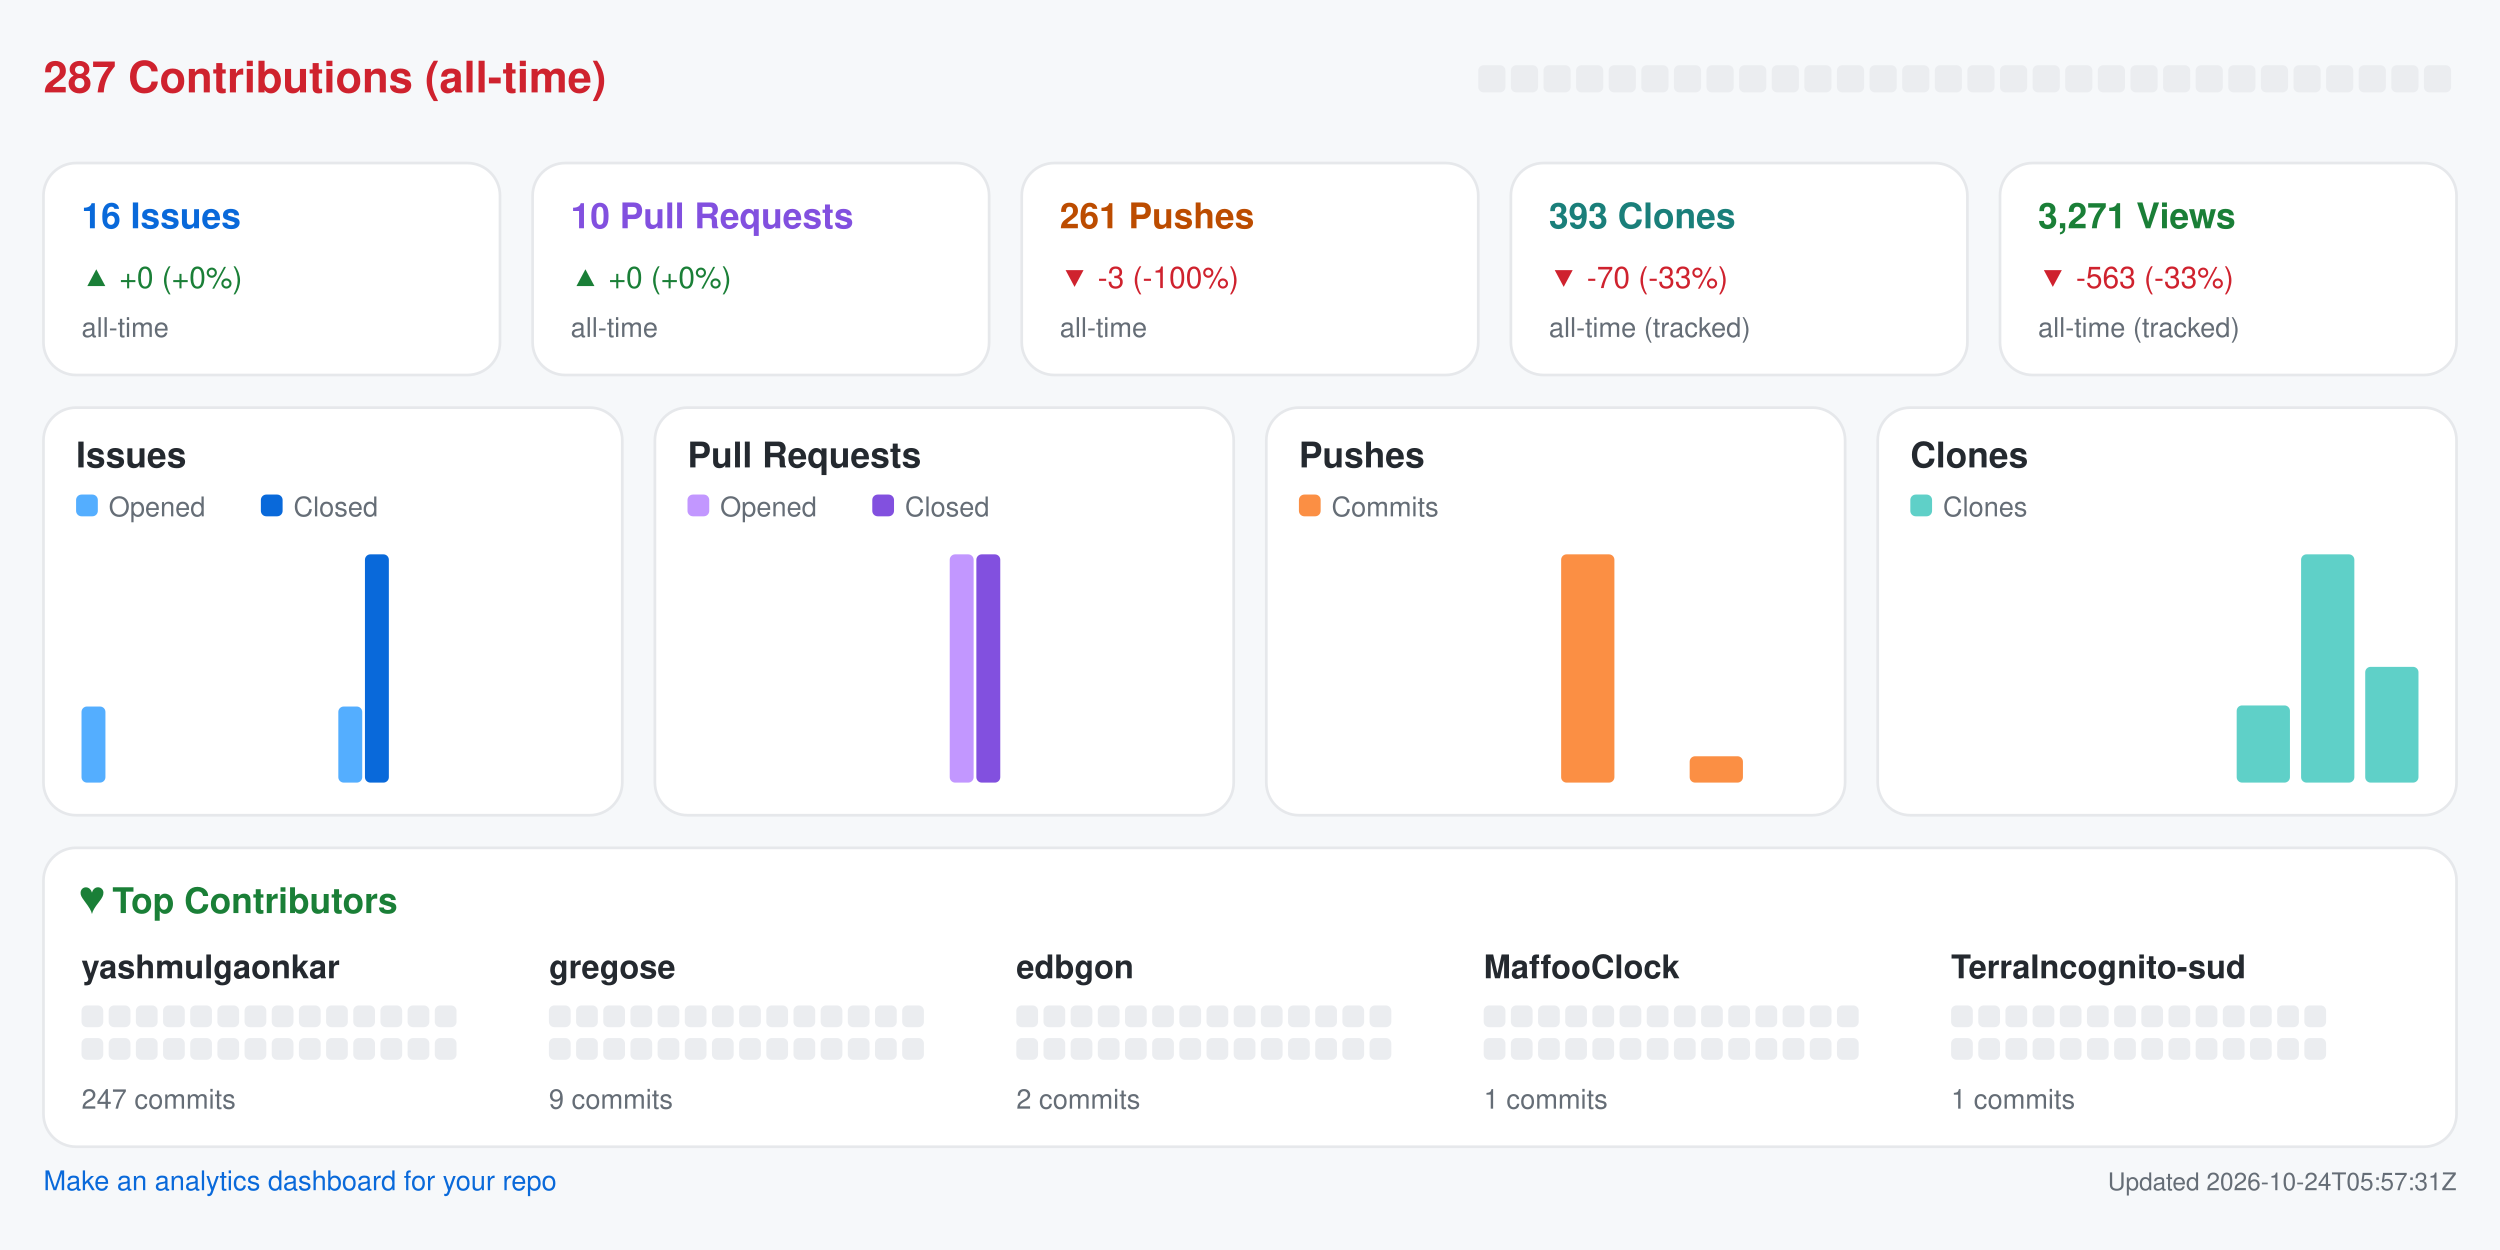
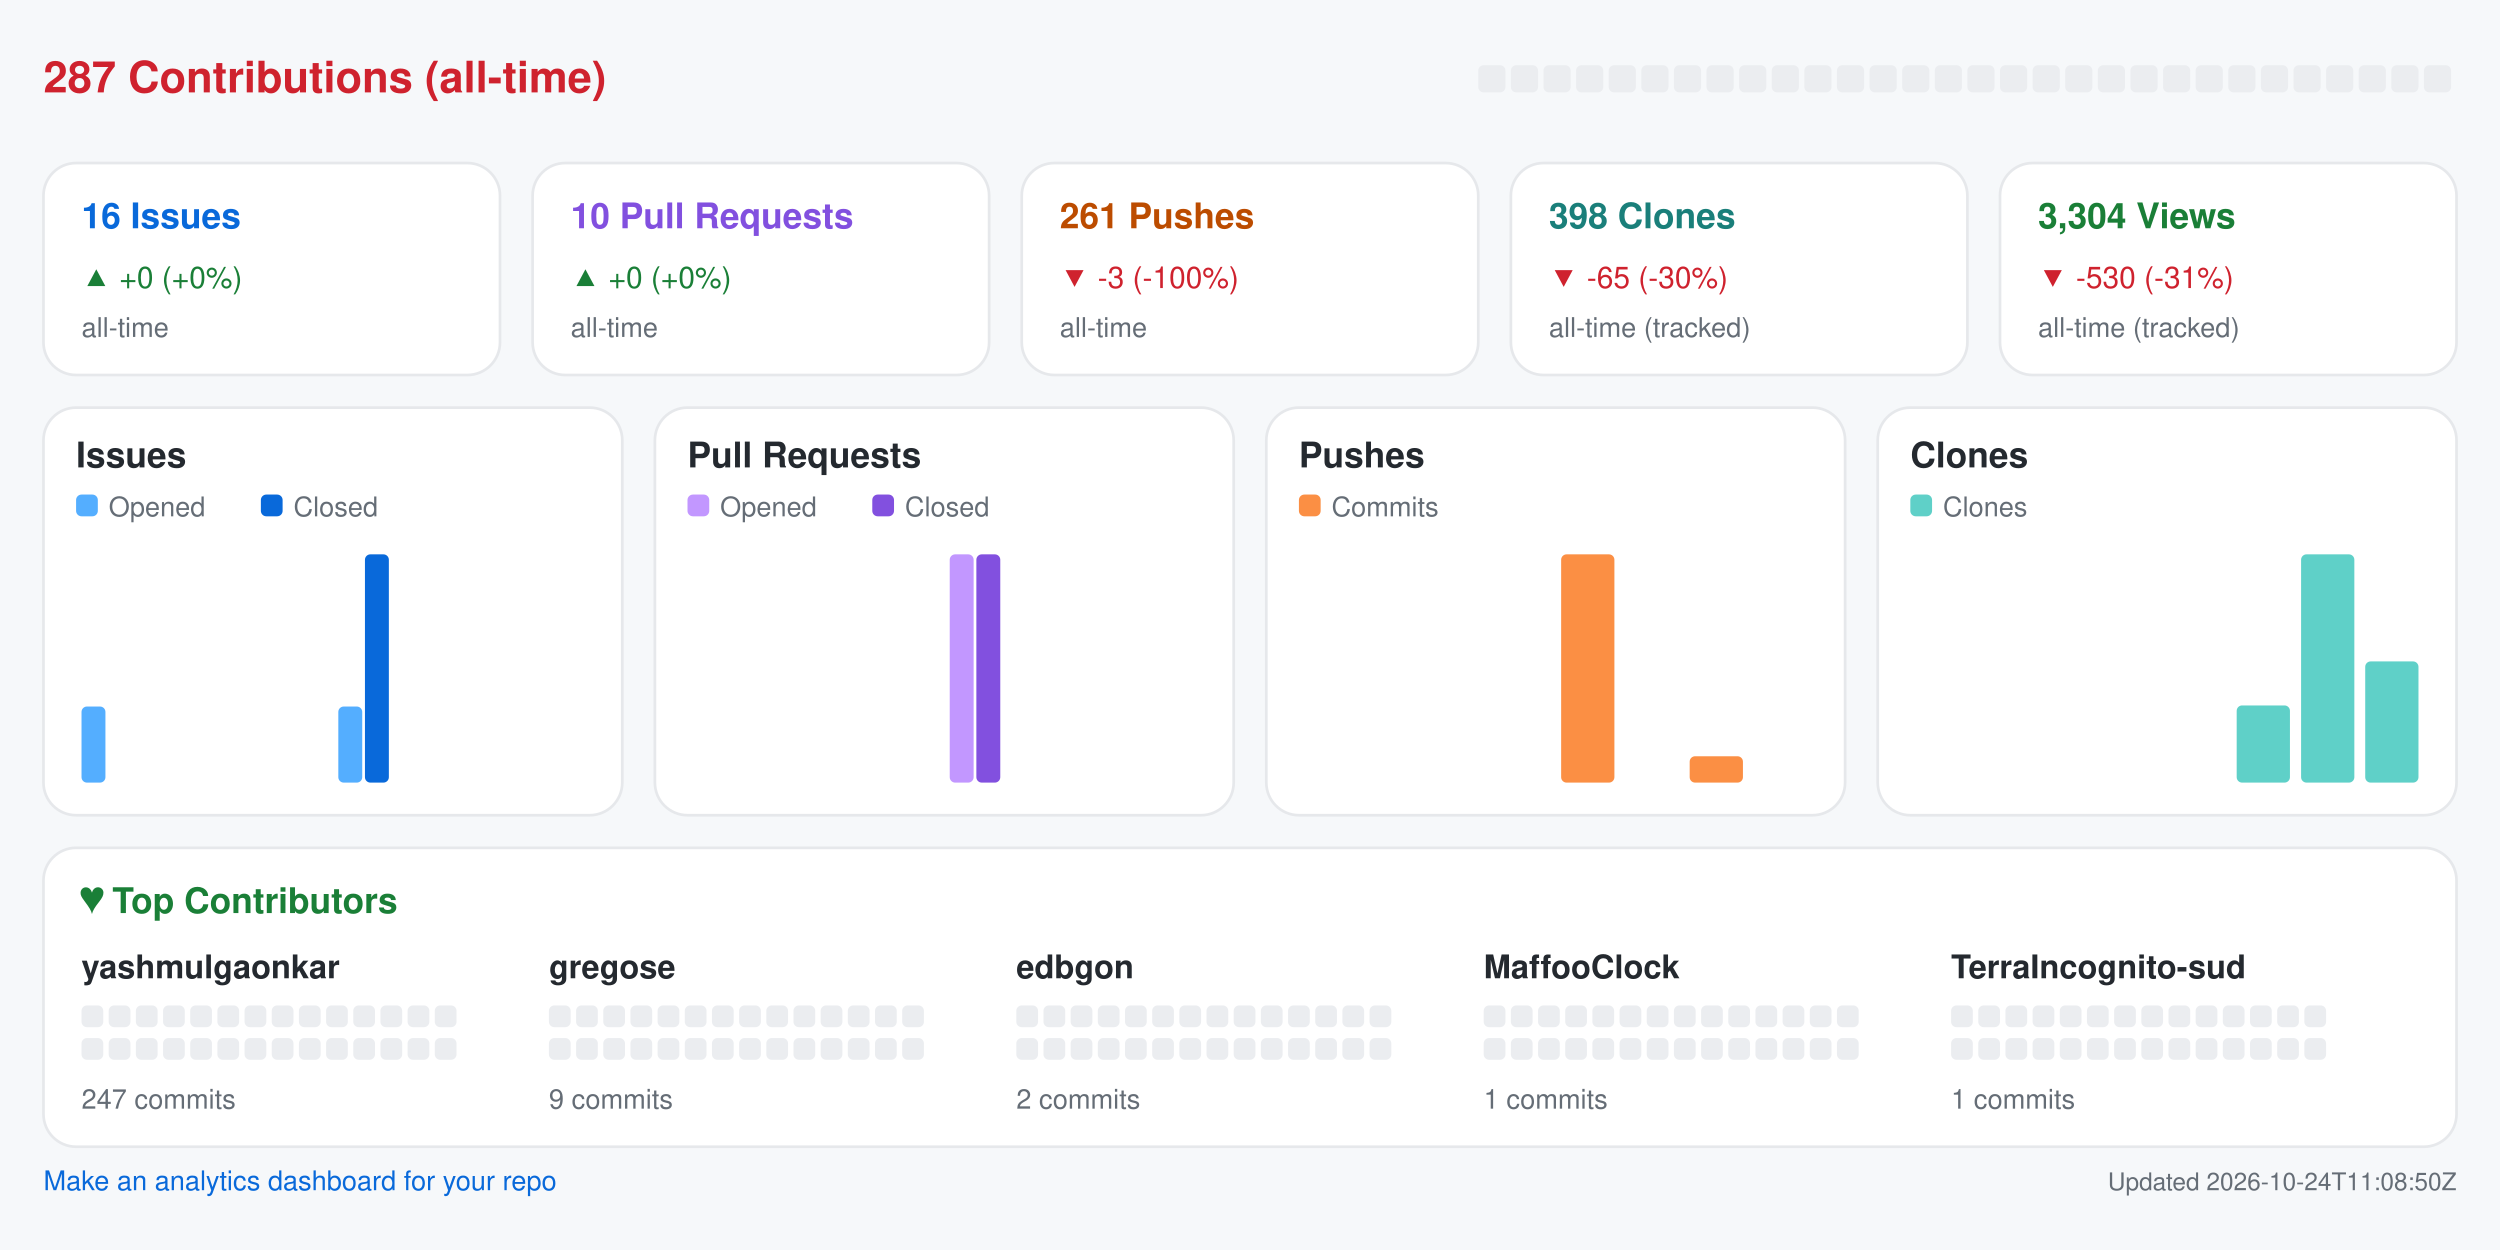
<svg xmlns="http://www.w3.org/2000/svg" width="920" height="460" viewBox="0 0 920 460" role="img" aria-label="Repository analytics for yashmulgaonkar/halo">
  <rect x="0.0" y="0.0" width="920.0" height="460.0" rx="0" fill="#f6f8fa" />
  <text x="16.0" y="34.0" fill="#cf222e" font-size="16" font-family="-apple-system,BlinkMacSystemFont,Segoe UI,Helvetica,Arial,sans-serif" font-weight="600" text-anchor="start">287 Contributions (all-time)</text>
  <rect x="544.0" y="24.0" width="10.0" height="10.0" rx="2" fill="#ebedf0" />
  <rect x="556.0" y="24.0" width="10.0" height="10.0" rx="2" fill="#ebedf0" />
  <rect x="568.0" y="24.0" width="10.0" height="10.0" rx="2" fill="#ebedf0" />
  <rect x="580.0" y="24.0" width="10.0" height="10.0" rx="2" fill="#ebedf0" />
  <rect x="592.0" y="24.0" width="10.0" height="10.0" rx="2" fill="#ebedf0" />
  <rect x="604.0" y="24.0" width="10.0" height="10.0" rx="2" fill="#ebedf0" />
  <rect x="616.0" y="24.0" width="10.0" height="10.0" rx="2" fill="#ebedf0" />
  <rect x="628.0" y="24.0" width="10.0" height="10.0" rx="2" fill="#ebedf0" />
  <rect x="640.0" y="24.0" width="10.0" height="10.0" rx="2" fill="#ebedf0" />
  <rect x="652.0" y="24.0" width="10.0" height="10.0" rx="2" fill="#ebedf0" />
  <rect x="664.0" y="24.0" width="10.0" height="10.0" rx="2" fill="#ebedf0" />
  <rect x="676.0" y="24.0" width="10.0" height="10.0" rx="2" fill="#ebedf0" />
  <rect x="688.0" y="24.0" width="10.0" height="10.0" rx="2" fill="#ebedf0" />
  <rect x="700.0" y="24.0" width="10.0" height="10.0" rx="2" fill="#ebedf0" />
  <rect x="712.0" y="24.0" width="10.0" height="10.0" rx="2" fill="#ebedf0" />
  <rect x="724.0" y="24.0" width="10.0" height="10.0" rx="2" fill="#ebedf0" />
  <rect x="736.0" y="24.0" width="10.0" height="10.0" rx="2" fill="#ebedf0" />
  <rect x="748.0" y="24.0" width="10.0" height="10.0" rx="2" fill="#ebedf0" />
  <rect x="760.0" y="24.0" width="10.0" height="10.0" rx="2" fill="#ebedf0" />
  <rect x="772.0" y="24.0" width="10.0" height="10.0" rx="2" fill="#ebedf0" />
  <rect x="784.0" y="24.0" width="10.0" height="10.0" rx="2" fill="#ebedf0" />
  <rect x="796.0" y="24.0" width="10.0" height="10.0" rx="2" fill="#ebedf0" />
  <rect x="808.0" y="24.0" width="10.0" height="10.0" rx="2" fill="#ebedf0" />
  <rect x="820.0" y="24.0" width="10.0" height="10.0" rx="2" fill="#ebedf0" />
  <rect x="832.0" y="24.0" width="10.0" height="10.0" rx="2" fill="#ebedf0" />
  <rect x="844.0" y="24.0" width="10.0" height="10.0" rx="2" fill="#ebedf0" />
  <rect x="856.0" y="24.0" width="10.0" height="10.0" rx="2" fill="#ebedf0" />
  <rect x="868.0" y="24.0" width="10.0" height="10.0" rx="2" fill="#ebedf0" />
  <rect x="880.0" y="24.0" width="10.0" height="10.0" rx="2" fill="#ebedf0" />
  <rect x="892.0" y="24.0" width="10.0" height="10.0" rx="2" fill="#ebedf0" />
  <rect x="16.0" y="60.0" width="168.0" height="78.0" rx="12" fill="#ffffff" stroke="#e6e8eb" />
  <text x="30.0" y="84.0" fill="#0969da" font-size="13" font-family="-apple-system,BlinkMacSystemFont,Segoe UI,Helvetica,Arial,sans-serif" font-weight="600" text-anchor="start">16 Issues</text>
  <text x="30.0" y="106.0" fill="#1a7f37" font-size="11" font-family="-apple-system,BlinkMacSystemFont,Segoe UI,Helvetica,Arial,sans-serif" font-weight="400" text-anchor="start">▲ +0 (+0%)</text>
  <text x="30.0" y="124.0" fill="#656d76" font-size="10" font-family="-apple-system,BlinkMacSystemFont,Segoe UI,Helvetica,Arial,sans-serif" font-weight="400" text-anchor="start">all-time</text>
  <rect x="196.0" y="60.0" width="168.0" height="78.0" rx="12" fill="#ffffff" stroke="#e6e8eb" />
  <text x="210.0" y="84.0" fill="#8250df" font-size="13" font-family="-apple-system,BlinkMacSystemFont,Segoe UI,Helvetica,Arial,sans-serif" font-weight="600" text-anchor="start">10 Pull Requests</text>
  <text x="210.0" y="106.0" fill="#1a7f37" font-size="11" font-family="-apple-system,BlinkMacSystemFont,Segoe UI,Helvetica,Arial,sans-serif" font-weight="400" text-anchor="start">▲ +0 (+0%)</text>
  <text x="210.0" y="124.0" fill="#656d76" font-size="10" font-family="-apple-system,BlinkMacSystemFont,Segoe UI,Helvetica,Arial,sans-serif" font-weight="400" text-anchor="start">all-time</text>
  <rect x="376.0" y="60.0" width="168.0" height="78.0" rx="12" fill="#ffffff" stroke="#e6e8eb" />
  <text x="390.0" y="84.0" fill="#bc4c00" font-size="13" font-family="-apple-system,BlinkMacSystemFont,Segoe UI,Helvetica,Arial,sans-serif" font-weight="600" text-anchor="start">261 Pushes</text>
  <text x="390.0" y="106.0" fill="#cf222e" font-size="11" font-family="-apple-system,BlinkMacSystemFont,Segoe UI,Helvetica,Arial,sans-serif" font-weight="400" text-anchor="start">▼ -3 (-100%)</text>
  <text x="390.0" y="124.0" fill="#656d76" font-size="10" font-family="-apple-system,BlinkMacSystemFont,Segoe UI,Helvetica,Arial,sans-serif" font-weight="400" text-anchor="start">all-time</text>
  <rect x="556.0" y="60.0" width="168.0" height="78.0" rx="12" fill="#ffffff" stroke="#e6e8eb" />
-   <text x="570.0" y="84.0" fill="#1a7f7a" font-size="13" font-family="-apple-system,BlinkMacSystemFont,Segoe UI,Helvetica,Arial,sans-serif" font-weight="600" text-anchor="start">393 Clones</text>
-   <text x="570.0" y="106.0" fill="#cf222e" font-size="11" font-family="-apple-system,BlinkMacSystemFont,Segoe UI,Helvetica,Arial,sans-serif" font-weight="400" text-anchor="start">▼ -70 (-33%)</text>
+   <text x="570.0" y="84.0" fill="#1a7f7a" font-size="13" font-family="-apple-system,BlinkMacSystemFont,Segoe UI,Helvetica,Arial,sans-serif" font-weight="600" text-anchor="start">398 Clones</text>
+   <text x="570.0" y="106.0" fill="#cf222e" font-size="11" font-family="-apple-system,BlinkMacSystemFont,Segoe UI,Helvetica,Arial,sans-serif" font-weight="400" text-anchor="start">▼ -65 (-30%)</text>
  <text x="570.0" y="124.0" fill="#656d76" font-size="10" font-family="-apple-system,BlinkMacSystemFont,Segoe UI,Helvetica,Arial,sans-serif" font-weight="400" text-anchor="start">all-time (tracked)</text>
  <rect x="736.0" y="60.0" width="168.0" height="78.0" rx="12" fill="#ffffff" stroke="#e6e8eb" />
-   <text x="750.0" y="84.0" fill="#1a7f37" font-size="13" font-family="-apple-system,BlinkMacSystemFont,Segoe UI,Helvetica,Arial,sans-serif" font-weight="600" text-anchor="start">3,271 Views</text>
-   <text x="750.0" y="106.0" fill="#cf222e" font-size="11" font-family="-apple-system,BlinkMacSystemFont,Segoe UI,Helvetica,Arial,sans-serif" font-weight="400" text-anchor="start">▼ -563 (-33%)</text>
+   <text x="750.0" y="84.0" fill="#1a7f37" font-size="13" font-family="-apple-system,BlinkMacSystemFont,Segoe UI,Helvetica,Arial,sans-serif" font-weight="600" text-anchor="start">3,304 Views</text>
+   <text x="750.0" y="106.0" fill="#cf222e" font-size="11" font-family="-apple-system,BlinkMacSystemFont,Segoe UI,Helvetica,Arial,sans-serif" font-weight="400" text-anchor="start">▼ -530 (-31%)</text>
  <text x="750.0" y="124.0" fill="#656d76" font-size="10" font-family="-apple-system,BlinkMacSystemFont,Segoe UI,Helvetica,Arial,sans-serif" font-weight="400" text-anchor="start">all-time (tracked)</text>
  <rect x="16.0" y="150.0" width="213.0" height="150.0" rx="12" fill="#ffffff" stroke="#e6e8eb" />
  <text x="28.0" y="172.0" fill="#24292f" font-size="13" font-family="-apple-system,BlinkMacSystemFont,Segoe UI,Helvetica,Arial,sans-serif" font-weight="600" text-anchor="start">Issues</text>
  <rect x="28.0" y="182.0" width="8.0" height="8.0" rx="2" fill="#54aeff" />
  <text x="40.0" y="190.0" fill="#656d76" font-size="10" font-family="-apple-system,BlinkMacSystemFont,Segoe UI,Helvetica,Arial,sans-serif" font-weight="400" text-anchor="start">Opened</text>
  <rect x="96.0" y="182.0" width="8.0" height="8.0" rx="2" fill="#0969da" />
  <text x="108.0" y="190.0" fill="#656d76" font-size="10" font-family="-apple-system,BlinkMacSystemFont,Segoe UI,Helvetica,Arial,sans-serif" font-weight="400" text-anchor="start">Closed</text>
  <rect x="30.0" y="260.0" width="8.8" height="28.0" rx="2" fill="#54aeff" />
  <rect x="39.8" y="288.0" width="8.8" height="0.0" rx="2" fill="#0969da" />
  <rect x="53.6" y="288.0" width="8.8" height="0.0" rx="2" fill="#54aeff" />
  <rect x="63.4" y="288.0" width="8.8" height="0.0" rx="2" fill="#0969da" />
  <rect x="77.2" y="288.0" width="8.8" height="0.0" rx="2" fill="#54aeff" />
  <rect x="87.1" y="288.0" width="8.8" height="0.0" rx="2" fill="#0969da" />
  <rect x="100.9" y="288.0" width="8.8" height="0.0" rx="2" fill="#54aeff" />
  <rect x="110.7" y="288.0" width="8.8" height="0.0" rx="2" fill="#0969da" />
  <rect x="124.5" y="260.0" width="8.8" height="28.0" rx="2" fill="#54aeff" />
  <rect x="134.3" y="204.0" width="8.8" height="84.0" rx="2" fill="#0969da" />
  <rect x="148.1" y="288.0" width="8.8" height="0.0" rx="2" fill="#54aeff" />
  <rect x="157.9" y="288.0" width="8.8" height="0.0" rx="2" fill="#0969da" />
  <rect x="171.8" y="288.0" width="8.8" height="0.0" rx="2" fill="#54aeff" />
  <rect x="181.6" y="288.0" width="8.8" height="0.0" rx="2" fill="#0969da" />
  <rect x="195.4" y="288.0" width="8.8" height="0.0" rx="2" fill="#54aeff" />
  <rect x="205.2" y="288.0" width="8.8" height="0.0" rx="2" fill="#0969da" />
  <rect x="241.0" y="150.0" width="213.0" height="150.0" rx="12" fill="#ffffff" stroke="#e6e8eb" />
  <text x="253.0" y="172.0" fill="#24292f" font-size="13" font-family="-apple-system,BlinkMacSystemFont,Segoe UI,Helvetica,Arial,sans-serif" font-weight="600" text-anchor="start">Pull Requests</text>
  <rect x="253.0" y="182.0" width="8.0" height="8.0" rx="2" fill="#c297ff" />
  <text x="265.0" y="190.0" fill="#656d76" font-size="10" font-family="-apple-system,BlinkMacSystemFont,Segoe UI,Helvetica,Arial,sans-serif" font-weight="400" text-anchor="start">Opened</text>
  <rect x="321.0" y="182.0" width="8.0" height="8.0" rx="2" fill="#8250df" />
  <text x="333.0" y="190.0" fill="#656d76" font-size="10" font-family="-apple-system,BlinkMacSystemFont,Segoe UI,Helvetica,Arial,sans-serif" font-weight="400" text-anchor="start">Closed</text>
  <rect x="255.0" y="288.0" width="8.8" height="0.0" rx="2" fill="#c297ff" />
  <rect x="264.8" y="288.0" width="8.8" height="0.0" rx="2" fill="#8250df" />
  <rect x="278.6" y="288.0" width="8.8" height="0.0" rx="2" fill="#c297ff" />
  <rect x="288.4" y="288.0" width="8.8" height="0.0" rx="2" fill="#8250df" />
  <rect x="302.2" y="288.0" width="8.8" height="0.0" rx="2" fill="#c297ff" />
  <rect x="312.1" y="288.0" width="8.8" height="0.0" rx="2" fill="#8250df" />
  <rect x="325.9" y="288.0" width="8.8" height="0.0" rx="2" fill="#c297ff" />
  <rect x="335.7" y="288.0" width="8.8" height="0.0" rx="2" fill="#8250df" />
  <rect x="349.5" y="204.0" width="8.8" height="84.0" rx="2" fill="#c297ff" />
  <rect x="359.3" y="204.0" width="8.8" height="84.0" rx="2" fill="#8250df" />
  <rect x="373.1" y="288.0" width="8.8" height="0.0" rx="2" fill="#c297ff" />
  <rect x="382.9" y="288.0" width="8.8" height="0.0" rx="2" fill="#8250df" />
  <rect x="396.8" y="288.0" width="8.8" height="0.0" rx="2" fill="#c297ff" />
  <rect x="406.6" y="288.0" width="8.8" height="0.0" rx="2" fill="#8250df" />
  <rect x="420.4" y="288.0" width="8.8" height="0.0" rx="2" fill="#c297ff" />
  <rect x="430.2" y="288.0" width="8.8" height="0.0" rx="2" fill="#8250df" />
  <rect x="466.0" y="150.0" width="213.0" height="150.0" rx="12" fill="#ffffff" stroke="#e6e8eb" />
  <text x="478.0" y="172.0" fill="#24292f" font-size="13" font-family="-apple-system,BlinkMacSystemFont,Segoe UI,Helvetica,Arial,sans-serif" font-weight="600" text-anchor="start">Pushes</text>
  <rect x="478.0" y="182.0" width="8.0" height="8.0" rx="2" fill="#fb8f44" />
  <text x="490.0" y="190.0" fill="#656d76" font-size="10" font-family="-apple-system,BlinkMacSystemFont,Segoe UI,Helvetica,Arial,sans-serif" font-weight="400" text-anchor="start">Commits</text>
  <rect x="480.0" y="288.0" width="19.6" height="0.0" rx="2" fill="#fb8f44" />
  <rect x="503.6" y="288.0" width="19.6" height="0.0" rx="2" fill="#fb8f44" />
  <rect x="527.2" y="288.0" width="19.6" height="0.0" rx="2" fill="#fb8f44" />
  <rect x="550.9" y="288.0" width="19.6" height="0.0" rx="2" fill="#fb8f44" />
  <rect x="574.5" y="204.0" width="19.6" height="84.0" rx="2" fill="#fb8f44" />
  <rect x="598.1" y="288.0" width="19.6" height="0.0" rx="2" fill="#fb8f44" />
  <rect x="621.8" y="278.3" width="19.6" height="9.7" rx="2" fill="#fb8f44" />
  <rect x="645.4" y="288.0" width="19.6" height="0.0" rx="2" fill="#fb8f44" />
  <rect x="691.0" y="150.0" width="213.0" height="150.0" rx="12" fill="#ffffff" stroke="#e6e8eb" />
  <text x="703.0" y="172.0" fill="#24292f" font-size="13" font-family="-apple-system,BlinkMacSystemFont,Segoe UI,Helvetica,Arial,sans-serif" font-weight="600" text-anchor="start">Clones</text>
  <rect x="703.0" y="182.0" width="8.0" height="8.0" rx="2" fill="#5fd0c8" />
  <text x="715.0" y="190.0" fill="#656d76" font-size="10" font-family="-apple-system,BlinkMacSystemFont,Segoe UI,Helvetica,Arial,sans-serif" font-weight="400" text-anchor="start">Clones</text>
  <rect x="705.0" y="288.0" width="19.6" height="0.0" rx="2" fill="#5fd0c8" />
  <rect x="728.6" y="288.0" width="19.6" height="0.0" rx="2" fill="#5fd0c8" />
  <rect x="752.2" y="288.0" width="19.6" height="0.0" rx="2" fill="#5fd0c8" />
  <rect x="775.9" y="288.0" width="19.6" height="0.0" rx="2" fill="#5fd0c8" />
  <rect x="799.5" y="288.0" width="19.6" height="0.0" rx="2" fill="#5fd0c8" />
  <rect x="823.1" y="259.6" width="19.6" height="28.4" rx="2" fill="#5fd0c8" />
  <rect x="846.8" y="204.0" width="19.6" height="84.0" rx="2" fill="#5fd0c8" />
-   <rect x="870.4" y="245.4" width="19.6" height="42.6" rx="2" fill="#5fd0c8" />
+   <rect x="870.4" y="243.4" width="19.6" height="44.6" rx="2" fill="#5fd0c8" />
  <rect x="16.0" y="312.0" width="888.0" height="110.0" rx="12" fill="#ffffff" stroke="#e6e8eb" />
  <text x="30.0" y="336.0" fill="#1a7f37" font-size="13" font-family="-apple-system,BlinkMacSystemFont,Segoe UI,Helvetica,Arial,sans-serif" font-weight="600" text-anchor="start">♥  Top Contributors</text>
  <text x="30.0" y="360.0" fill="#24292f" font-size="12" font-family="-apple-system,BlinkMacSystemFont,Segoe UI,Helvetica,Arial,sans-serif" font-weight="600" text-anchor="start">yashmulgaonkar</text>
  <rect x="30.0" y="370.0" width="8.0" height="8.0" rx="2" fill="#ebedf0" />
  <rect x="40.0" y="370.0" width="8.0" height="8.0" rx="2" fill="#ebedf0" />
  <rect x="50.0" y="370.0" width="8.0" height="8.0" rx="2" fill="#ebedf0" />
  <rect x="60.0" y="370.0" width="8.0" height="8.0" rx="2" fill="#ebedf0" />
  <rect x="70.0" y="370.0" width="8.0" height="8.0" rx="2" fill="#ebedf0" />
  <rect x="80.0" y="370.0" width="8.0" height="8.0" rx="2" fill="#ebedf0" />
  <rect x="90.0" y="370.0" width="8.0" height="8.0" rx="2" fill="#ebedf0" />
  <rect x="100.0" y="370.0" width="8.0" height="8.0" rx="2" fill="#ebedf0" />
  <rect x="110.0" y="370.0" width="8.0" height="8.0" rx="2" fill="#ebedf0" />
  <rect x="120.0" y="370.0" width="8.0" height="8.0" rx="2" fill="#ebedf0" />
  <rect x="130.0" y="370.0" width="8.0" height="8.0" rx="2" fill="#ebedf0" />
  <rect x="140.0" y="370.0" width="8.0" height="8.0" rx="2" fill="#ebedf0" />
  <rect x="150.0" y="370.0" width="8.0" height="8.0" rx="2" fill="#ebedf0" />
  <rect x="160.0" y="370.0" width="8.0" height="8.0" rx="2" fill="#ebedf0" />
  <rect x="30.0" y="382.0" width="8.0" height="8.0" rx="2" fill="#ebedf0" />
  <rect x="40.0" y="382.0" width="8.0" height="8.0" rx="2" fill="#ebedf0" />
  <rect x="50.0" y="382.0" width="8.0" height="8.0" rx="2" fill="#ebedf0" />
  <rect x="60.0" y="382.0" width="8.0" height="8.0" rx="2" fill="#ebedf0" />
  <rect x="70.0" y="382.0" width="8.0" height="8.0" rx="2" fill="#ebedf0" />
  <rect x="80.0" y="382.0" width="8.0" height="8.0" rx="2" fill="#ebedf0" />
  <rect x="90.0" y="382.0" width="8.0" height="8.0" rx="2" fill="#ebedf0" />
  <rect x="100.0" y="382.0" width="8.0" height="8.0" rx="2" fill="#ebedf0" />
  <rect x="110.0" y="382.0" width="8.0" height="8.0" rx="2" fill="#ebedf0" />
  <rect x="120.0" y="382.0" width="8.0" height="8.0" rx="2" fill="#ebedf0" />
  <rect x="130.0" y="382.0" width="8.0" height="8.0" rx="2" fill="#ebedf0" />
  <rect x="140.0" y="382.0" width="8.0" height="8.0" rx="2" fill="#ebedf0" />
  <rect x="150.0" y="382.0" width="8.0" height="8.0" rx="2" fill="#ebedf0" />
  <rect x="160.0" y="382.0" width="8.0" height="8.0" rx="2" fill="#ebedf0" />
  <text x="30.0" y="408.0" fill="#656d76" font-size="10" font-family="-apple-system,BlinkMacSystemFont,Segoe UI,Helvetica,Arial,sans-serif" font-weight="400" text-anchor="start">247 commits</text>
  <text x="202.0" y="360.0" fill="#24292f" font-size="12" font-family="-apple-system,BlinkMacSystemFont,Segoe UI,Helvetica,Arial,sans-serif" font-weight="600" text-anchor="start">gregose</text>
  <rect x="202.0" y="370.0" width="8.0" height="8.0" rx="2" fill="#ebedf0" />
  <rect x="212.0" y="370.0" width="8.0" height="8.0" rx="2" fill="#ebedf0" />
  <rect x="222.0" y="370.0" width="8.0" height="8.0" rx="2" fill="#ebedf0" />
  <rect x="232.0" y="370.0" width="8.0" height="8.0" rx="2" fill="#ebedf0" />
  <rect x="242.0" y="370.0" width="8.0" height="8.0" rx="2" fill="#ebedf0" />
  <rect x="252.0" y="370.0" width="8.0" height="8.0" rx="2" fill="#ebedf0" />
  <rect x="262.0" y="370.0" width="8.0" height="8.0" rx="2" fill="#ebedf0" />
  <rect x="272.0" y="370.0" width="8.0" height="8.0" rx="2" fill="#ebedf0" />
  <rect x="282.0" y="370.0" width="8.0" height="8.0" rx="2" fill="#ebedf0" />
  <rect x="292.0" y="370.0" width="8.0" height="8.0" rx="2" fill="#ebedf0" />
  <rect x="302.0" y="370.0" width="8.0" height="8.0" rx="2" fill="#ebedf0" />
  <rect x="312.0" y="370.0" width="8.0" height="8.0" rx="2" fill="#ebedf0" />
  <rect x="322.0" y="370.0" width="8.0" height="8.0" rx="2" fill="#ebedf0" />
  <rect x="332.0" y="370.0" width="8.0" height="8.0" rx="2" fill="#ebedf0" />
  <rect x="202.0" y="382.0" width="8.0" height="8.0" rx="2" fill="#ebedf0" />
  <rect x="212.0" y="382.0" width="8.0" height="8.0" rx="2" fill="#ebedf0" />
  <rect x="222.0" y="382.0" width="8.0" height="8.0" rx="2" fill="#ebedf0" />
  <rect x="232.0" y="382.0" width="8.0" height="8.0" rx="2" fill="#ebedf0" />
  <rect x="242.0" y="382.0" width="8.0" height="8.0" rx="2" fill="#ebedf0" />
  <rect x="252.0" y="382.0" width="8.0" height="8.0" rx="2" fill="#ebedf0" />
  <rect x="262.0" y="382.0" width="8.0" height="8.0" rx="2" fill="#ebedf0" />
  <rect x="272.0" y="382.0" width="8.0" height="8.0" rx="2" fill="#ebedf0" />
  <rect x="282.0" y="382.0" width="8.0" height="8.0" rx="2" fill="#ebedf0" />
  <rect x="292.0" y="382.0" width="8.0" height="8.0" rx="2" fill="#ebedf0" />
  <rect x="302.0" y="382.0" width="8.0" height="8.0" rx="2" fill="#ebedf0" />
  <rect x="312.0" y="382.0" width="8.0" height="8.0" rx="2" fill="#ebedf0" />
  <rect x="322.0" y="382.0" width="8.0" height="8.0" rx="2" fill="#ebedf0" />
  <rect x="332.0" y="382.0" width="8.0" height="8.0" rx="2" fill="#ebedf0" />
  <text x="202.0" y="408.0" fill="#656d76" font-size="10" font-family="-apple-system,BlinkMacSystemFont,Segoe UI,Helvetica,Arial,sans-serif" font-weight="400" text-anchor="start">9 commits</text>
  <text x="374.0" y="360.0" fill="#24292f" font-size="12" font-family="-apple-system,BlinkMacSystemFont,Segoe UI,Helvetica,Arial,sans-serif" font-weight="600" text-anchor="start">edbgon</text>
  <rect x="374.0" y="370.0" width="8.0" height="8.0" rx="2" fill="#ebedf0" />
  <rect x="384.0" y="370.0" width="8.0" height="8.0" rx="2" fill="#ebedf0" />
  <rect x="394.0" y="370.0" width="8.0" height="8.0" rx="2" fill="#ebedf0" />
  <rect x="404.0" y="370.0" width="8.0" height="8.0" rx="2" fill="#ebedf0" />
  <rect x="414.0" y="370.0" width="8.0" height="8.0" rx="2" fill="#ebedf0" />
  <rect x="424.0" y="370.0" width="8.0" height="8.0" rx="2" fill="#ebedf0" />
  <rect x="434.0" y="370.0" width="8.0" height="8.0" rx="2" fill="#ebedf0" />
  <rect x="444.0" y="370.0" width="8.0" height="8.0" rx="2" fill="#ebedf0" />
  <rect x="454.0" y="370.0" width="8.0" height="8.0" rx="2" fill="#ebedf0" />
  <rect x="464.0" y="370.0" width="8.0" height="8.0" rx="2" fill="#ebedf0" />
  <rect x="474.0" y="370.0" width="8.0" height="8.0" rx="2" fill="#ebedf0" />
  <rect x="484.0" y="370.0" width="8.0" height="8.0" rx="2" fill="#ebedf0" />
  <rect x="494.0" y="370.0" width="8.0" height="8.0" rx="2" fill="#ebedf0" />
  <rect x="504.0" y="370.0" width="8.0" height="8.0" rx="2" fill="#ebedf0" />
  <rect x="374.0" y="382.0" width="8.0" height="8.0" rx="2" fill="#ebedf0" />
  <rect x="384.0" y="382.0" width="8.0" height="8.0" rx="2" fill="#ebedf0" />
  <rect x="394.0" y="382.0" width="8.0" height="8.0" rx="2" fill="#ebedf0" />
  <rect x="404.0" y="382.0" width="8.0" height="8.0" rx="2" fill="#ebedf0" />
  <rect x="414.0" y="382.0" width="8.0" height="8.0" rx="2" fill="#ebedf0" />
  <rect x="424.0" y="382.0" width="8.0" height="8.0" rx="2" fill="#ebedf0" />
  <rect x="434.0" y="382.0" width="8.0" height="8.0" rx="2" fill="#ebedf0" />
  <rect x="444.0" y="382.0" width="8.0" height="8.0" rx="2" fill="#ebedf0" />
  <rect x="454.0" y="382.0" width="8.0" height="8.0" rx="2" fill="#ebedf0" />
  <rect x="464.0" y="382.0" width="8.0" height="8.0" rx="2" fill="#ebedf0" />
  <rect x="474.0" y="382.0" width="8.0" height="8.0" rx="2" fill="#ebedf0" />
  <rect x="484.0" y="382.0" width="8.0" height="8.0" rx="2" fill="#ebedf0" />
  <rect x="494.0" y="382.0" width="8.0" height="8.0" rx="2" fill="#ebedf0" />
  <rect x="504.0" y="382.0" width="8.0" height="8.0" rx="2" fill="#ebedf0" />
  <text x="374.0" y="408.0" fill="#656d76" font-size="10" font-family="-apple-system,BlinkMacSystemFont,Segoe UI,Helvetica,Arial,sans-serif" font-weight="400" text-anchor="start">2 commits</text>
  <text x="546.0" y="360.0" fill="#24292f" font-size="12" font-family="-apple-system,BlinkMacSystemFont,Segoe UI,Helvetica,Arial,sans-serif" font-weight="600" text-anchor="start">MaffooClock</text>
  <rect x="546.0" y="370.0" width="8.0" height="8.0" rx="2" fill="#ebedf0" />
  <rect x="556.0" y="370.0" width="8.0" height="8.0" rx="2" fill="#ebedf0" />
  <rect x="566.0" y="370.0" width="8.0" height="8.0" rx="2" fill="#ebedf0" />
  <rect x="576.0" y="370.0" width="8.0" height="8.0" rx="2" fill="#ebedf0" />
  <rect x="586.0" y="370.0" width="8.0" height="8.0" rx="2" fill="#ebedf0" />
  <rect x="596.0" y="370.0" width="8.0" height="8.0" rx="2" fill="#ebedf0" />
  <rect x="606.0" y="370.0" width="8.0" height="8.0" rx="2" fill="#ebedf0" />
  <rect x="616.0" y="370.0" width="8.0" height="8.0" rx="2" fill="#ebedf0" />
  <rect x="626.0" y="370.0" width="8.0" height="8.0" rx="2" fill="#ebedf0" />
  <rect x="636.0" y="370.0" width="8.0" height="8.0" rx="2" fill="#ebedf0" />
  <rect x="646.0" y="370.0" width="8.0" height="8.0" rx="2" fill="#ebedf0" />
  <rect x="656.0" y="370.0" width="8.0" height="8.0" rx="2" fill="#ebedf0" />
  <rect x="666.0" y="370.0" width="8.0" height="8.0" rx="2" fill="#ebedf0" />
  <rect x="676.0" y="370.0" width="8.0" height="8.0" rx="2" fill="#ebedf0" />
  <rect x="546.0" y="382.0" width="8.0" height="8.0" rx="2" fill="#ebedf0" />
  <rect x="556.0" y="382.0" width="8.0" height="8.0" rx="2" fill="#ebedf0" />
  <rect x="566.0" y="382.0" width="8.0" height="8.0" rx="2" fill="#ebedf0" />
  <rect x="576.0" y="382.0" width="8.0" height="8.0" rx="2" fill="#ebedf0" />
  <rect x="586.0" y="382.0" width="8.0" height="8.0" rx="2" fill="#ebedf0" />
  <rect x="596.0" y="382.0" width="8.0" height="8.0" rx="2" fill="#ebedf0" />
  <rect x="606.0" y="382.0" width="8.0" height="8.0" rx="2" fill="#ebedf0" />
  <rect x="616.0" y="382.0" width="8.0" height="8.0" rx="2" fill="#ebedf0" />
  <rect x="626.0" y="382.0" width="8.0" height="8.0" rx="2" fill="#ebedf0" />
  <rect x="636.0" y="382.0" width="8.0" height="8.0" rx="2" fill="#ebedf0" />
  <rect x="646.0" y="382.0" width="8.0" height="8.0" rx="2" fill="#ebedf0" />
  <rect x="656.0" y="382.0" width="8.0" height="8.0" rx="2" fill="#ebedf0" />
  <rect x="666.0" y="382.0" width="8.0" height="8.0" rx="2" fill="#ebedf0" />
  <rect x="676.0" y="382.0" width="8.0" height="8.0" rx="2" fill="#ebedf0" />
  <text x="546.0" y="408.0" fill="#656d76" font-size="10" font-family="-apple-system,BlinkMacSystemFont,Segoe UI,Helvetica,Arial,sans-serif" font-weight="400" text-anchor="start">1 commits</text>
  <text x="718.0" y="360.0" fill="#24292f" font-size="12" font-family="-apple-system,BlinkMacSystemFont,Segoe UI,Helvetica,Arial,sans-serif" font-weight="600" text-anchor="start">TerraIncognito-sud</text>
  <rect x="718.0" y="370.0" width="8.0" height="8.0" rx="2" fill="#ebedf0" />
  <rect x="728.0" y="370.0" width="8.0" height="8.0" rx="2" fill="#ebedf0" />
  <rect x="738.0" y="370.0" width="8.0" height="8.0" rx="2" fill="#ebedf0" />
  <rect x="748.0" y="370.0" width="8.0" height="8.0" rx="2" fill="#ebedf0" />
  <rect x="758.0" y="370.0" width="8.0" height="8.0" rx="2" fill="#ebedf0" />
  <rect x="768.0" y="370.0" width="8.0" height="8.0" rx="2" fill="#ebedf0" />
  <rect x="778.0" y="370.0" width="8.0" height="8.0" rx="2" fill="#ebedf0" />
  <rect x="788.0" y="370.0" width="8.0" height="8.0" rx="2" fill="#ebedf0" />
  <rect x="798.0" y="370.0" width="8.0" height="8.0" rx="2" fill="#ebedf0" />
  <rect x="808.0" y="370.0" width="8.0" height="8.0" rx="2" fill="#ebedf0" />
  <rect x="818.0" y="370.0" width="8.0" height="8.0" rx="2" fill="#ebedf0" />
  <rect x="828.0" y="370.0" width="8.0" height="8.0" rx="2" fill="#ebedf0" />
  <rect x="838.0" y="370.0" width="8.0" height="8.0" rx="2" fill="#ebedf0" />
  <rect x="848.0" y="370.0" width="8.0" height="8.0" rx="2" fill="#ebedf0" />
  <rect x="718.0" y="382.0" width="8.0" height="8.0" rx="2" fill="#ebedf0" />
  <rect x="728.0" y="382.0" width="8.0" height="8.0" rx="2" fill="#ebedf0" />
  <rect x="738.0" y="382.0" width="8.0" height="8.0" rx="2" fill="#ebedf0" />
  <rect x="748.0" y="382.0" width="8.0" height="8.0" rx="2" fill="#ebedf0" />
  <rect x="758.0" y="382.0" width="8.0" height="8.0" rx="2" fill="#ebedf0" />
  <rect x="768.0" y="382.0" width="8.0" height="8.0" rx="2" fill="#ebedf0" />
  <rect x="778.0" y="382.0" width="8.0" height="8.0" rx="2" fill="#ebedf0" />
  <rect x="788.0" y="382.0" width="8.0" height="8.0" rx="2" fill="#ebedf0" />
  <rect x="798.0" y="382.0" width="8.0" height="8.0" rx="2" fill="#ebedf0" />
  <rect x="808.0" y="382.0" width="8.0" height="8.0" rx="2" fill="#ebedf0" />
  <rect x="818.0" y="382.0" width="8.0" height="8.0" rx="2" fill="#ebedf0" />
  <rect x="828.0" y="382.0" width="8.0" height="8.0" rx="2" fill="#ebedf0" />
  <rect x="838.0" y="382.0" width="8.0" height="8.0" rx="2" fill="#ebedf0" />
  <rect x="848.0" y="382.0" width="8.0" height="8.0" rx="2" fill="#ebedf0" />
  <text x="718.0" y="408.0" fill="#656d76" font-size="10" font-family="-apple-system,BlinkMacSystemFont,Segoe UI,Helvetica,Arial,sans-serif" font-weight="400" text-anchor="start">1 commits</text>
  <a href="https://github.com/yashmulgaonkar/repo-analytics" target="_blank" rel="noopener noreferrer">
    <text x="16.0" y="438.0" fill="#0969da" font-size="10" font-family="-apple-system,BlinkMacSystemFont,Segoe UI,Helvetica,Arial,sans-serif" font-weight="400" text-anchor="start">Make an analytics dashboard for your repo</text>
  </a>
-   <text x="904.0" y="438.0" fill="#656d76" font-size="9" font-family="-apple-system,BlinkMacSystemFont,Segoe UI,Helvetica,Arial,sans-serif" font-weight="400" text-anchor="end">Updated 2026-10-24T05:57:31Z</text>
+   <text x="904.0" y="438.0" fill="#656d76" font-size="9" font-family="-apple-system,BlinkMacSystemFont,Segoe UI,Helvetica,Arial,sans-serif" font-weight="400" text-anchor="end">Updated 2026-10-24T11:08:50Z</text>
</svg>
